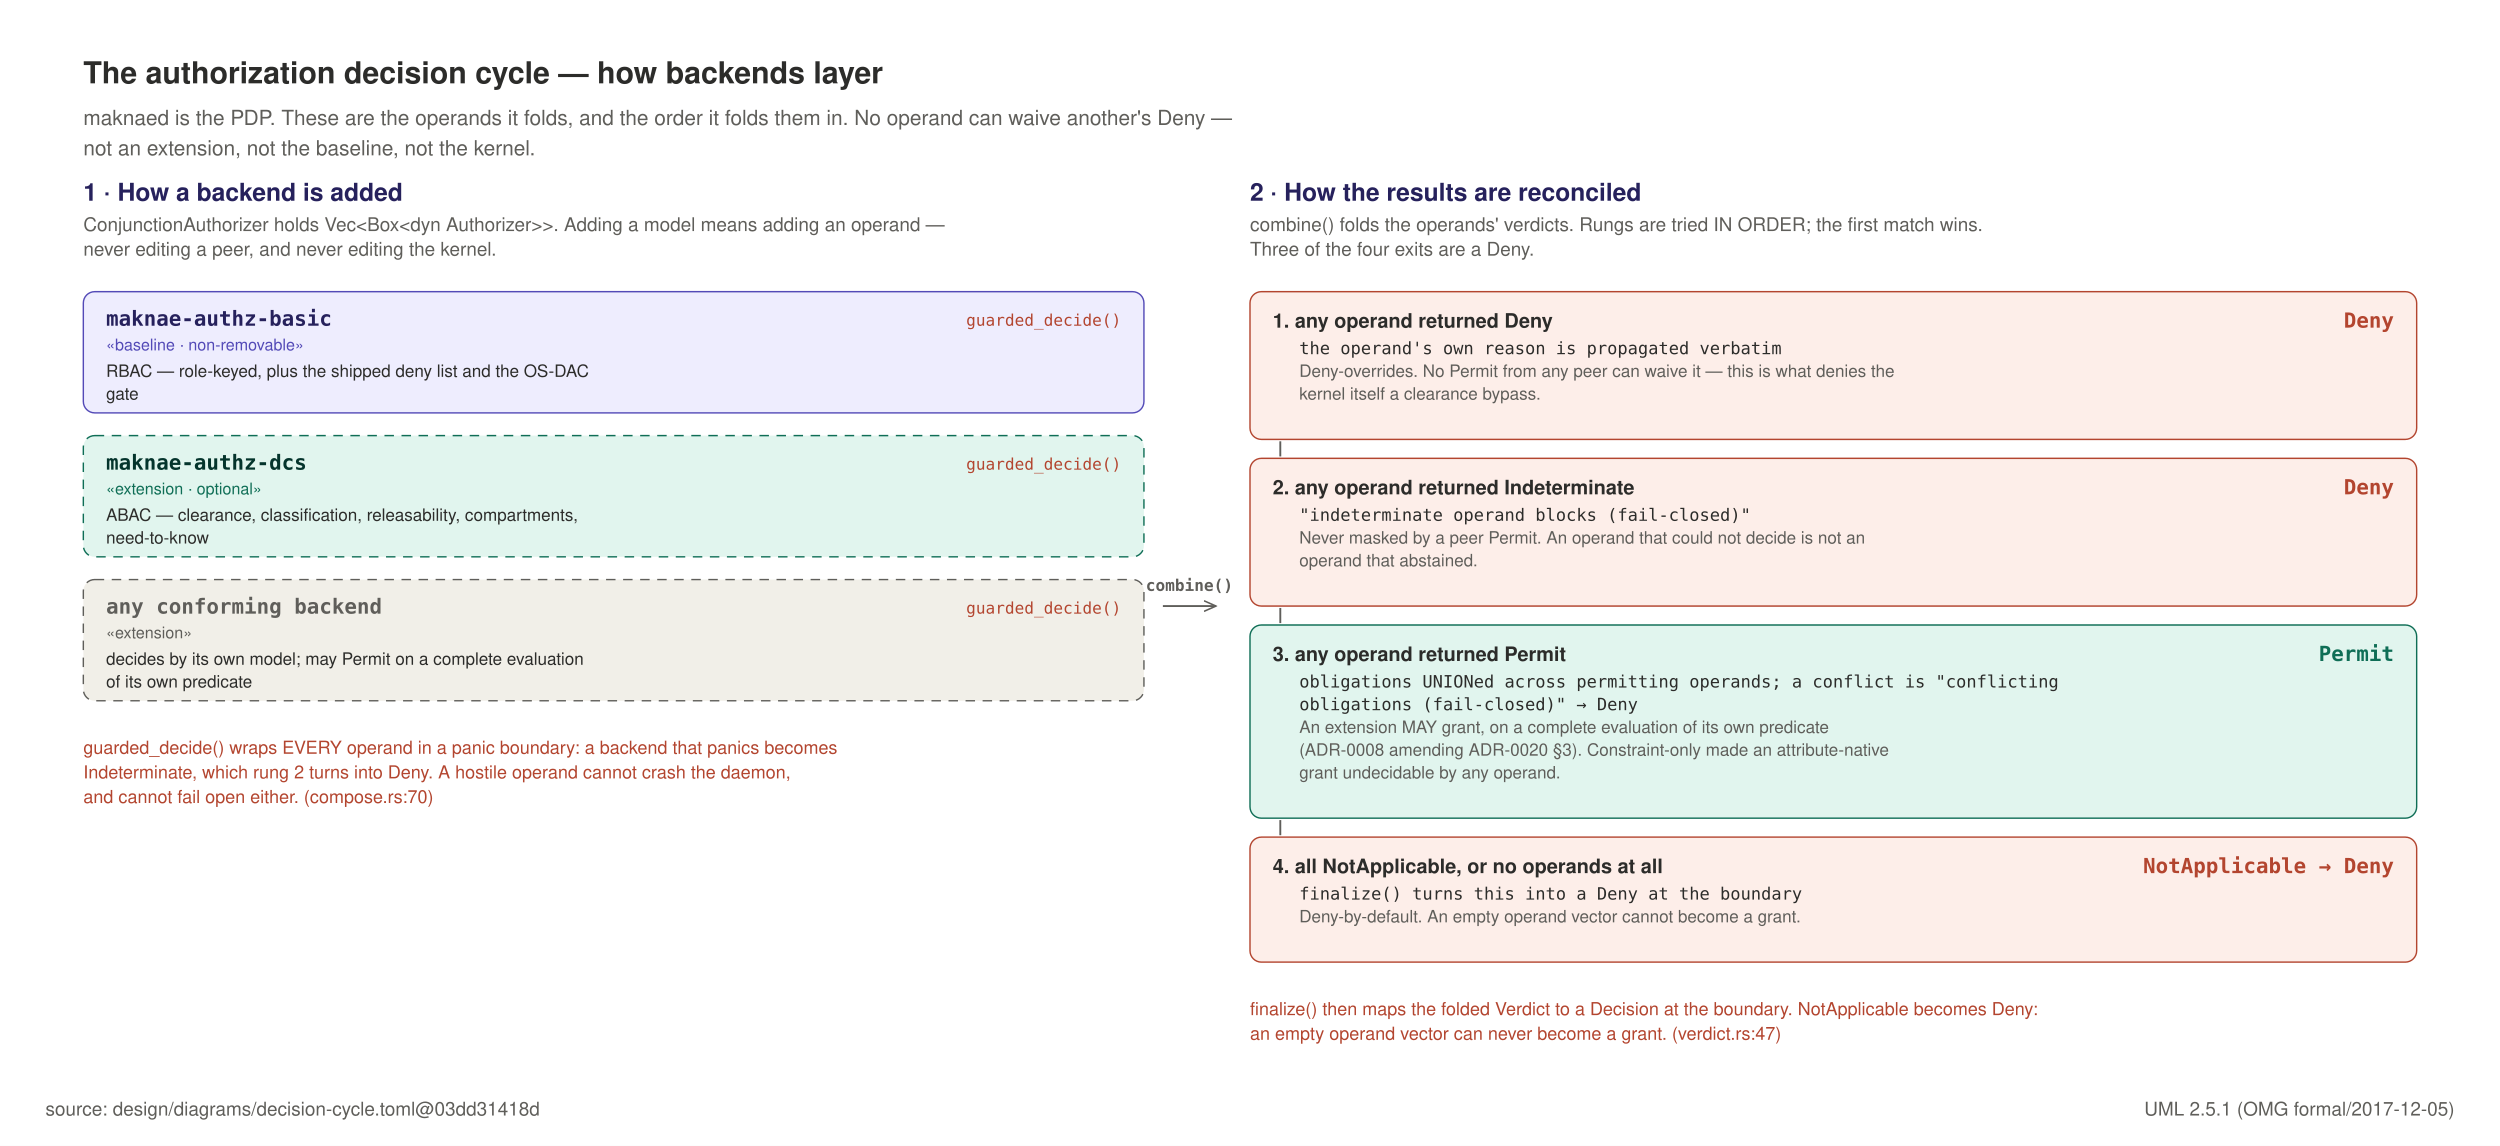
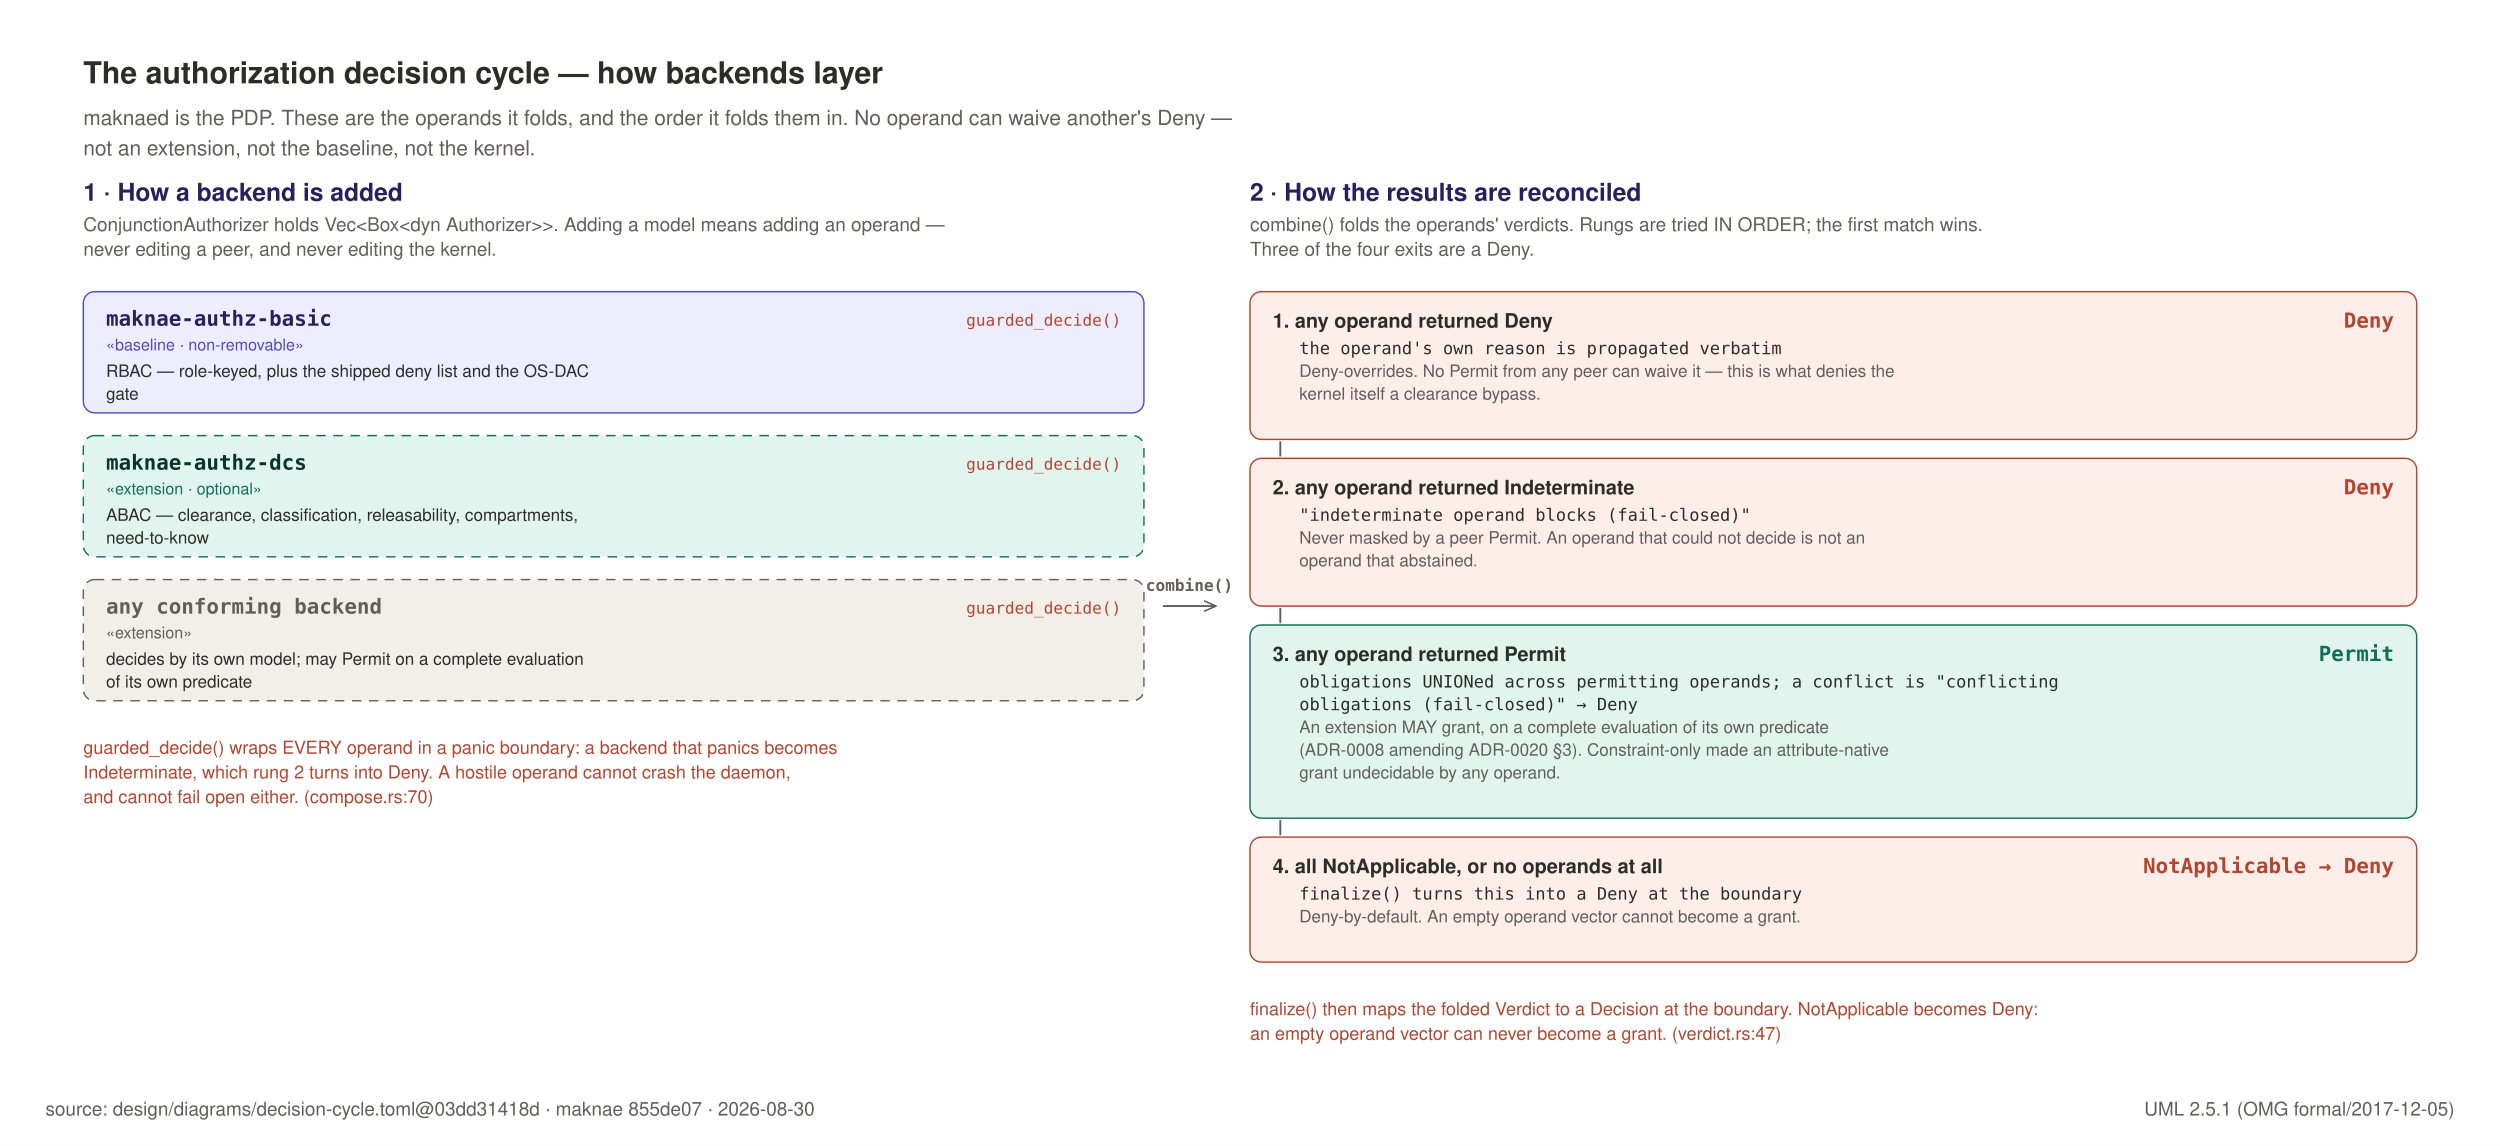
<svg xmlns="http://www.w3.org/2000/svg" width="1320" height="605" viewBox="0 0 1320 605" role="img">
  <rect x="0" y="0" width="1320" height="605" fill="#FFFFFF" />
  <text x="44" y="44" text-anchor="start" font-family="Helvetica, Arial, sans-serif" font-size="16" font-weight="600" fill="#2C2C2A">The authorization decision cycle — how backends layer</text>
  <text x="44" y="66" text-anchor="start" font-family="Helvetica, Arial, sans-serif" font-size="11" font-weight="400" fill="#5F5E5A">maknaed is the PDP. These are the operands it folds, and the order it folds them in. No operand can waive another's Deny —</text>
  <text x="44" y="82" text-anchor="start" font-family="Helvetica, Arial, sans-serif" font-size="11" font-weight="400" fill="#5F5E5A">not an extension, not the baseline, not the kernel.</text>
  <text x="44" y="106" text-anchor="start" font-family="Helvetica, Arial, sans-serif" font-size="13" font-weight="600" fill="#26215C">1 · How a backend is added</text>
  <text x="44" y="122" text-anchor="start" font-family="Helvetica, Arial, sans-serif" font-size="10" font-weight="400" fill="#5F5E5A">ConjunctionAuthorizer holds Vec&lt;Box&lt;dyn Authorizer&gt;&gt;. Adding a model means adding an operand —</text>
  <text x="44" y="135" text-anchor="start" font-family="Helvetica, Arial, sans-serif" font-size="10" font-weight="400" fill="#5F5E5A">never editing a peer, and never editing the kernel.</text>
  <rect x="44" y="154" width="560" height="64" rx="6" fill="#EEEDFE" stroke="#534AB7" stroke-width="0.75" />
  <text x="56" y="172" text-anchor="start" font-family="ui-monospace, SFMono-Regular, Menlo, monospace" font-size="11" font-weight="600" fill="#26215C">maknae-authz-basic</text>
  <text x="56" y="185" text-anchor="start" font-family="Helvetica, Arial, sans-serif" font-size="8.5" font-weight="400" fill="#534AB7">«baseline · non-removable»</text>
  <text x="56" y="199" text-anchor="start" font-family="Helvetica, Arial, sans-serif" font-size="9" font-weight="400" fill="#2C2C2A">RBAC — role-keyed, plus the shipped deny list and the OS-DAC</text>
  <text x="56" y="211" text-anchor="start" font-family="Helvetica, Arial, sans-serif" font-size="9" font-weight="400" fill="#2C2C2A">gate</text>
  <text x="592" y="172" text-anchor="end" font-family="ui-monospace, SFMono-Regular, Menlo, monospace" font-size="8.5" font-weight="400" fill="#B3452F">guarded_decide()</text>
  <rect x="44" y="230" width="560" height="64" rx="6" fill="#E1F5EE" stroke="#0F6E56" stroke-width="0.75" stroke-dasharray="5 4" />
  <text x="56" y="248" text-anchor="start" font-family="ui-monospace, SFMono-Regular, Menlo, monospace" font-size="11" font-weight="600" fill="#04342C">maknae-authz-dcs</text>
  <text x="56" y="261" text-anchor="start" font-family="Helvetica, Arial, sans-serif" font-size="8.5" font-weight="400" fill="#0F6E56">«extension · optional»</text>
  <text x="56" y="275" text-anchor="start" font-family="Helvetica, Arial, sans-serif" font-size="9" font-weight="400" fill="#2C2C2A">ABAC — clearance, classification, releasability, compartments,</text>
  <text x="56" y="287" text-anchor="start" font-family="Helvetica, Arial, sans-serif" font-size="9" font-weight="400" fill="#2C2C2A">need-to-know</text>
  <text x="592" y="248" text-anchor="end" font-family="ui-monospace, SFMono-Regular, Menlo, monospace" font-size="8.5" font-weight="400" fill="#B3452F">guarded_decide()</text>
  <rect x="44" y="306" width="560" height="64" rx="6" fill="#F1EFE8" stroke="#5F5E5A" stroke-width="0.75" stroke-dasharray="5 4" />
  <text x="56" y="324" text-anchor="start" font-family="ui-monospace, SFMono-Regular, Menlo, monospace" font-size="11" font-weight="600" fill="#5F5E5A">any conforming backend</text>
  <text x="56" y="337" text-anchor="start" font-family="Helvetica, Arial, sans-serif" font-size="8.5" font-weight="400" fill="#5F5E5A">«extension»</text>
  <text x="56" y="351" text-anchor="start" font-family="Helvetica, Arial, sans-serif" font-size="9" font-weight="400" fill="#2C2C2A">decides by its own model; may Permit on a complete evaluation</text>
  <text x="56" y="363" text-anchor="start" font-family="Helvetica, Arial, sans-serif" font-size="9" font-weight="400" fill="#2C2C2A">of its own predicate</text>
  <text x="592" y="324" text-anchor="end" font-family="ui-monospace, SFMono-Regular, Menlo, monospace" font-size="8.5" font-weight="400" fill="#B3452F">guarded_decide()</text>
  <text x="44" y="398" text-anchor="start" font-family="Helvetica, Arial, sans-serif" font-size="9.5" font-weight="400" fill="#B3452F">guarded_decide() wraps EVERY operand in a panic boundary: a backend that panics becomes</text>
  <text x="44" y="411" text-anchor="start" font-family="Helvetica, Arial, sans-serif" font-size="9.5" font-weight="400" fill="#B3452F">Indeterminate, which rung 2 turns into Deny. A hostile operand cannot crash the daemon,</text>
  <text x="44" y="424" text-anchor="start" font-family="Helvetica, Arial, sans-serif" font-size="9.5" font-weight="400" fill="#B3452F">and cannot fail open either.  (compose.rs:70)</text>
  <path d="M 614 320 h 28" stroke="#5F5E5A" stroke-width="1" marker-end="url(#dep2)" />
  <defs>
    <marker id="dep2" viewBox="0 0 10 10" refX="9" refY="5" markerWidth="7" markerHeight="7" orient="auto-start-reverse">
      <path d="M 0 1 L 9 5 L 0 9" fill="none" stroke="#5F5E5A" stroke-width="1.2" />
    </marker>
  </defs>
  <text x="628" y="312" text-anchor="middle" font-family="ui-monospace, SFMono-Regular, Menlo, monospace" font-size="8.5" font-weight="600" fill="#5F5E5A">combine()</text>
  <text x="660" y="106" text-anchor="start" font-family="Helvetica, Arial, sans-serif" font-size="13" font-weight="600" fill="#26215C">2 · How the results are reconciled</text>
  <text x="660" y="122" text-anchor="start" font-family="Helvetica, Arial, sans-serif" font-size="10" font-weight="400" fill="#5F5E5A">combine() folds the operands' verdicts. Rungs are tried IN ORDER; the first match wins.</text>
  <text x="660" y="135" text-anchor="start" font-family="Helvetica, Arial, sans-serif" font-size="10" font-weight="400" fill="#5F5E5A">Three of the four exits are a Deny.</text>
  <rect x="660" y="154" width="616" height="78" rx="6" fill="#FDEEE9" stroke="#B3452F" stroke-width="0.75" />
  <text x="672" y="173" text-anchor="start" font-family="Helvetica, Arial, sans-serif" font-size="10.5" font-weight="600" fill="#2C2C2A">1.  any operand returned Deny</text>
  <text x="1264" y="173" text-anchor="end" font-family="ui-monospace, SFMono-Regular, Menlo, monospace" font-size="11" font-weight="700" fill="#B3452F">Deny</text>
  <text x="686" y="187" text-anchor="start" font-family="ui-monospace, SFMono-Regular, Menlo, monospace" font-size="9" font-weight="400" fill="#2C2C2A">the operand's own reason is propagated verbatim</text>
  <text x="686" y="199" text-anchor="start" font-family="Helvetica, Arial, sans-serif" font-size="9" font-weight="400" fill="#5F5E5A">Deny-overrides. No Permit from any peer can waive it — this is what denies the</text>
  <text x="686" y="211" text-anchor="start" font-family="Helvetica, Arial, sans-serif" font-size="9" font-weight="400" fill="#5F5E5A">kernel itself a clearance bypass.</text>
  <line x1="676" y1="233" x2="676" y2="241" stroke="#5F5E5A" stroke-width="1" />
  <rect x="660" y="242" width="616" height="78" rx="6" fill="#FDEEE9" stroke="#B3452F" stroke-width="0.75" />
  <text x="672" y="261" text-anchor="start" font-family="Helvetica, Arial, sans-serif" font-size="10.5" font-weight="600" fill="#2C2C2A">2.  any operand returned Indeterminate</text>
  <text x="1264" y="261" text-anchor="end" font-family="ui-monospace, SFMono-Regular, Menlo, monospace" font-size="11" font-weight="700" fill="#B3452F">Deny</text>
  <text x="686" y="275" text-anchor="start" font-family="ui-monospace, SFMono-Regular, Menlo, monospace" font-size="9" font-weight="400" fill="#2C2C2A">"indeterminate operand blocks (fail-closed)"</text>
  <text x="686" y="287" text-anchor="start" font-family="Helvetica, Arial, sans-serif" font-size="9" font-weight="400" fill="#5F5E5A">Never masked by a peer Permit. An operand that could not decide is not an</text>
  <text x="686" y="299" text-anchor="start" font-family="Helvetica, Arial, sans-serif" font-size="9" font-weight="400" fill="#5F5E5A">operand that abstained.</text>
  <line x1="676" y1="321" x2="676" y2="329" stroke="#5F5E5A" stroke-width="1" />
  <rect x="660" y="330" width="616" height="102" rx="6" fill="#E1F5EE" stroke="#0F6E56" stroke-width="0.75" />
  <text x="672" y="349" text-anchor="start" font-family="Helvetica, Arial, sans-serif" font-size="10.5" font-weight="600" fill="#2C2C2A">3.  any operand returned Permit</text>
  <text x="1264" y="349" text-anchor="end" font-family="ui-monospace, SFMono-Regular, Menlo, monospace" font-size="11" font-weight="700" fill="#0F6E56">Permit</text>
  <text x="686" y="363" text-anchor="start" font-family="ui-monospace, SFMono-Regular, Menlo, monospace" font-size="9" font-weight="400" fill="#2C2C2A">obligations UNIONed across permitting operands; a conflict is "conflicting</text>
  <text x="686" y="375" text-anchor="start" font-family="ui-monospace, SFMono-Regular, Menlo, monospace" font-size="9" font-weight="400" fill="#2C2C2A">obligations (fail-closed)" → Deny</text>
  <text x="686" y="387" text-anchor="start" font-family="Helvetica, Arial, sans-serif" font-size="9" font-weight="400" fill="#5F5E5A">An extension MAY grant, on a complete evaluation of its own predicate</text>
  <text x="686" y="399" text-anchor="start" font-family="Helvetica, Arial, sans-serif" font-size="9" font-weight="400" fill="#5F5E5A">(ADR-0008 amending ADR-0020 §3). Constraint-only made an attribute-native</text>
  <text x="686" y="411" text-anchor="start" font-family="Helvetica, Arial, sans-serif" font-size="9" font-weight="400" fill="#5F5E5A">grant undecidable by any operand.</text>
  <line x1="676" y1="433" x2="676" y2="441" stroke="#5F5E5A" stroke-width="1" />
  <rect x="660" y="442" width="616" height="66" rx="6" fill="#FDEEE9" stroke="#B3452F" stroke-width="0.75" />
  <text x="672" y="461" text-anchor="start" font-family="Helvetica, Arial, sans-serif" font-size="10.5" font-weight="600" fill="#2C2C2A">4.  all NotApplicable, or no operands at all</text>
  <text x="1264" y="461" text-anchor="end" font-family="ui-monospace, SFMono-Regular, Menlo, monospace" font-size="11" font-weight="700" fill="#B3452F">NotApplicable → Deny</text>
  <text x="686" y="475" text-anchor="start" font-family="ui-monospace, SFMono-Regular, Menlo, monospace" font-size="9" font-weight="400" fill="#2C2C2A">finalize() turns this into a Deny at the boundary</text>
  <text x="686" y="487" text-anchor="start" font-family="Helvetica, Arial, sans-serif" font-size="9" font-weight="400" fill="#5F5E5A">Deny-by-default. An empty operand vector cannot become a grant.</text>
  <text x="660" y="536" text-anchor="start" font-family="Helvetica, Arial, sans-serif" font-size="9.5" font-weight="400" fill="#B3452F">finalize() then maps the folded Verdict to a Decision at the boundary. NotApplicable becomes Deny:</text>
  <text x="660" y="549" text-anchor="start" font-family="Helvetica, Arial, sans-serif" font-size="9.5" font-weight="400" fill="#B3452F">an empty operand vector can never become a grant. (verdict.rs:47)</text>
-   <text x="24" y="589" text-anchor="start" font-family="Helvetica, Arial, sans-serif" font-size="10" font-weight="400" fill="#5F5E5A">source: design/diagrams/decision-cycle.toml@03dd31418d</text>
+   <text x="24" y="589" text-anchor="start" font-family="Helvetica, Arial, sans-serif" font-size="10" font-weight="400" fill="#5F5E5A">source: design/diagrams/decision-cycle.toml@03dd31418d · maknae 855de07 · 2026-08-30</text>
  <text x="1296" y="589" text-anchor="end" font-family="Helvetica, Arial, sans-serif" font-size="10" font-weight="400" fill="#5F5E5A">UML 2.5.1 (OMG formal/2017-12-05)</text>
</svg>
